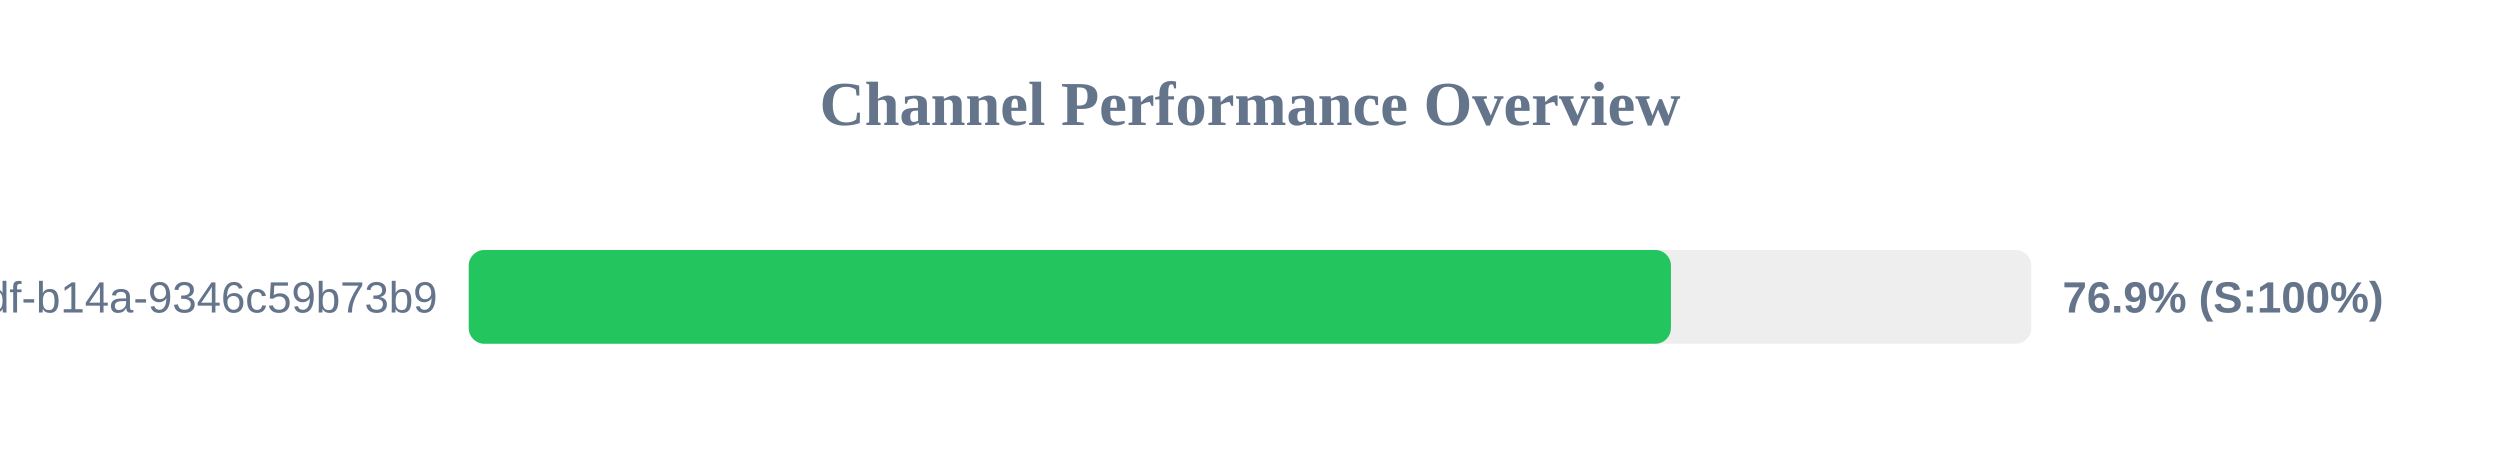
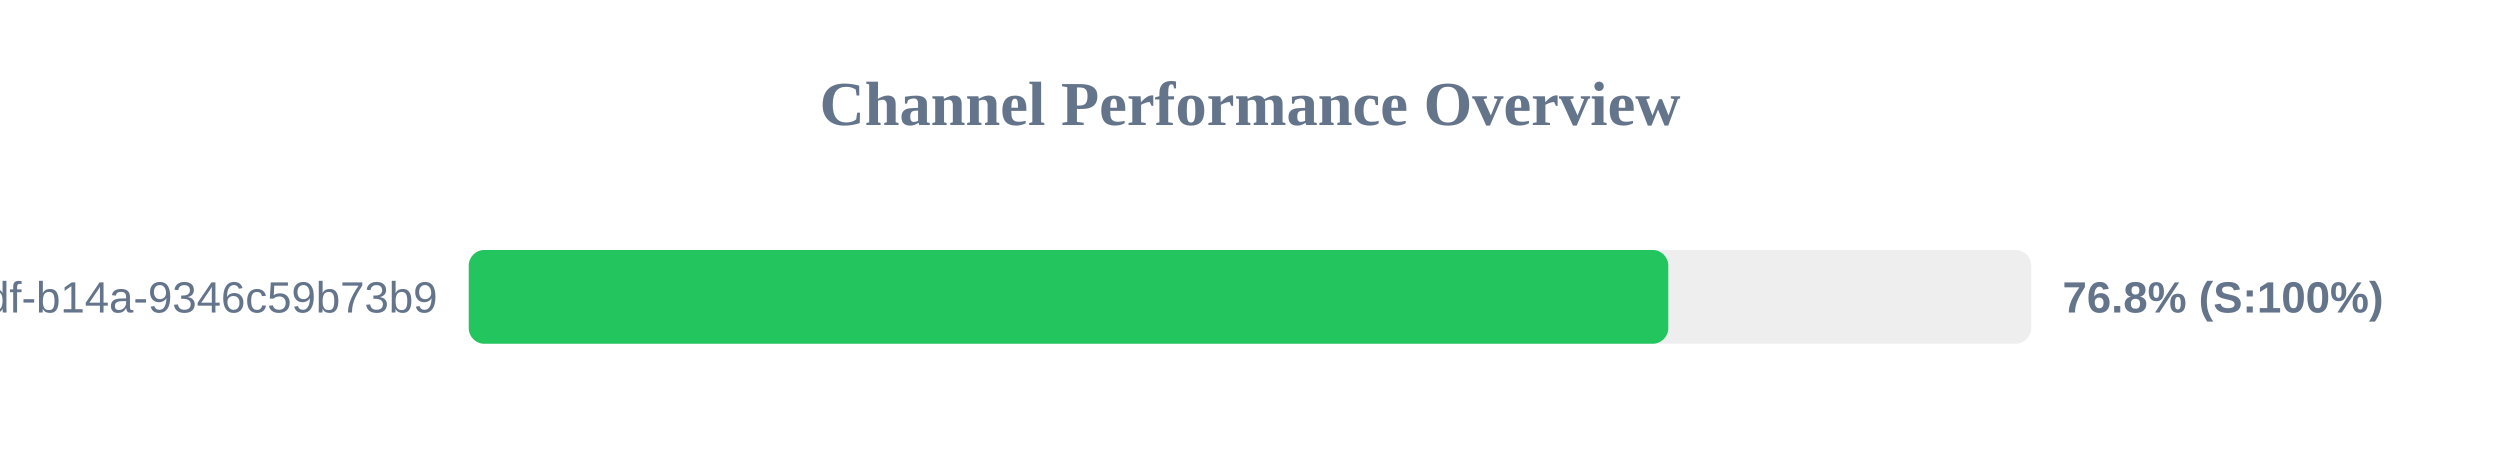
<svg xmlns="http://www.w3.org/2000/svg" width="800" height="150" version="1.1">
  <style>
        .row { font: 14px Arial; fill: #64748b; }
        .score { font: bold 14px Arial; fill: #64748b; }
    </style>
  <text x="400" y="40" text-anchor="middle" font-size="20px" font-weight="bold" fill="#64748b">Channel Performance Overview</text>
  <rect x="150" y="80" width="500" height="30" fill="#eee" rx="5" />
-   <rect x="150" y="80" width="384.7" height="30" fill="#22c55e" rx="5" />
+   <rect x="150" y="80" width="383.85" height="30" fill="#22c55e" rx="5" />
  <text x="140" y="100" text-anchor="end" class="row">?uuid=55ca7a9e-cf90-49df-b14a-9346c59b73b9</text>
-   <text x="660" y="100" text-anchor="start" class="score">76.9% (S:100%)</text>
+   <text x="660" y="100" text-anchor="start" class="score">76.8% (S:100%)</text>
</svg>
